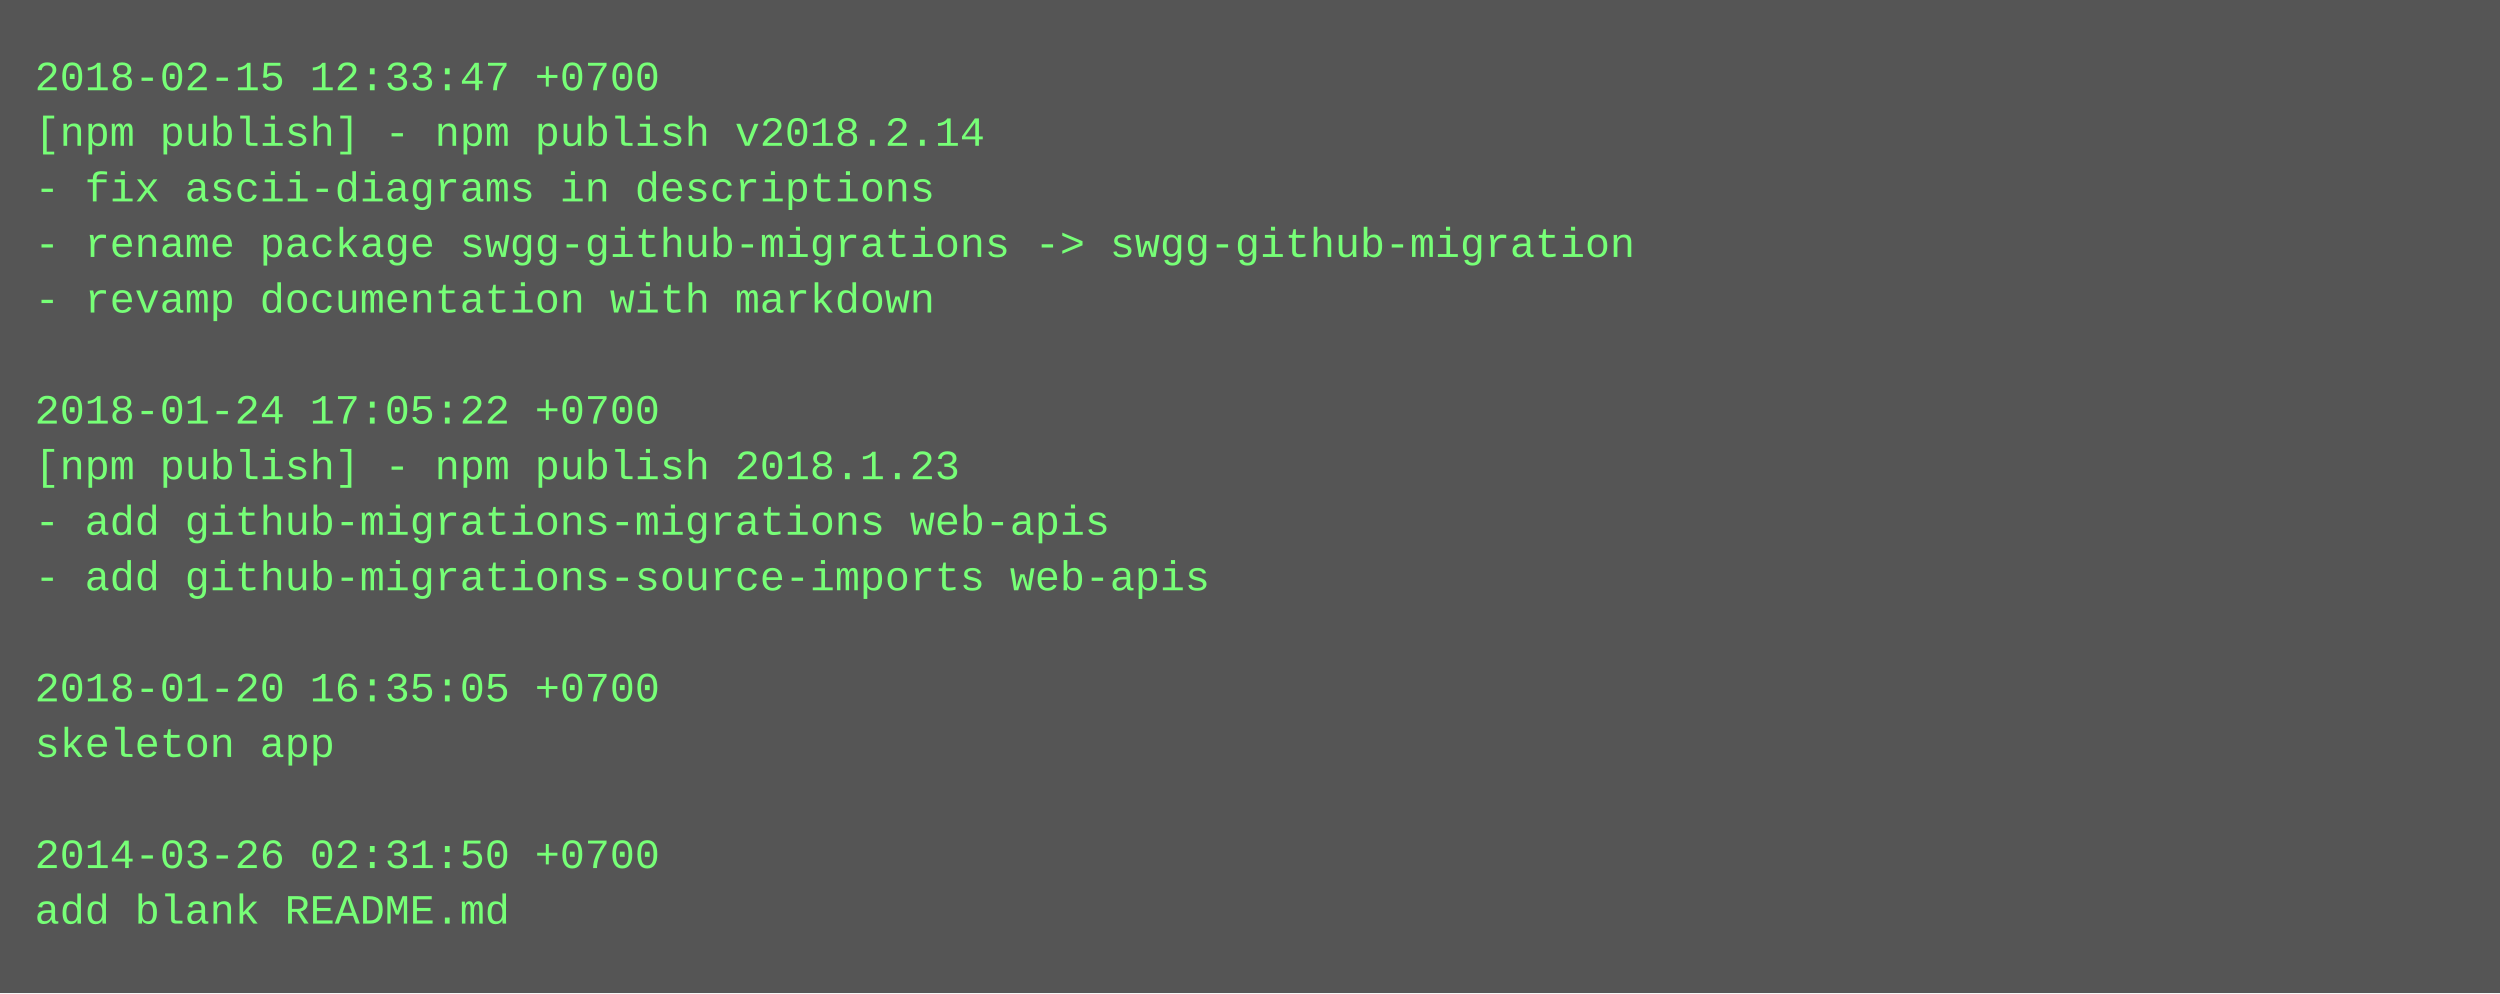
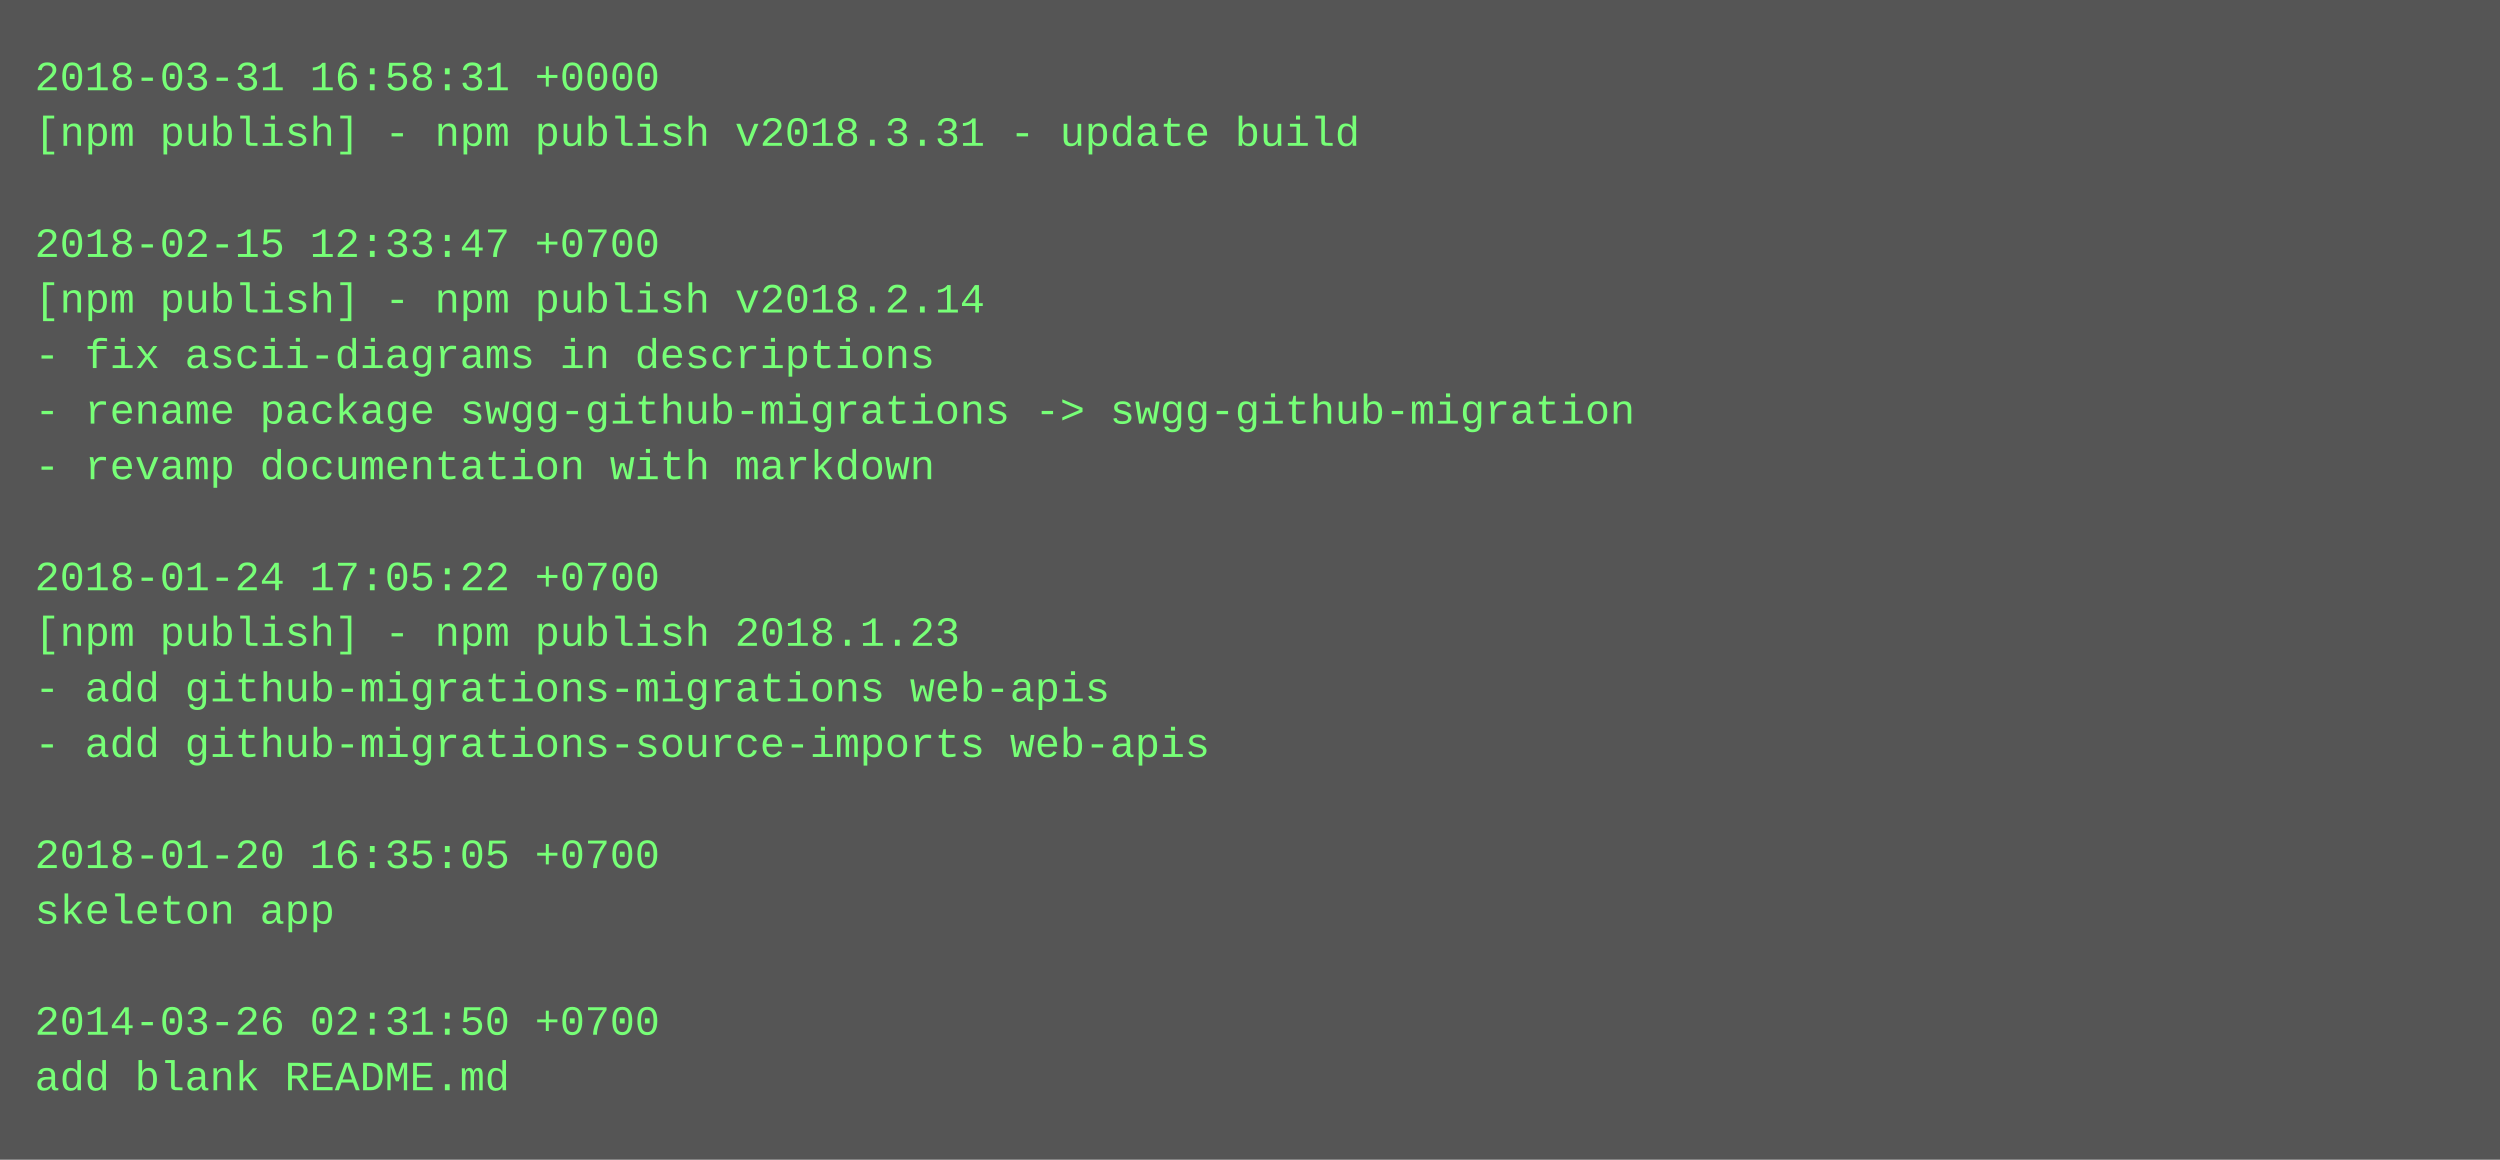
- <svg xmlns="http://www.w3.org/2000/svg" height="286" width="720">
-   <rect height="286" fill="#555" width="720" />
+ <svg xmlns="http://www.w3.org/2000/svg" height="334" width="720">
+   <rect height="334" fill="#555" width="720" />
  <text fill="#7f7" font-family="Courier New" font-size="12" xml:space="preserve">
-     <tspan x="10" y="26">2018-02-15 12:33:47 +0700</tspan>
-     <tspan x="10" y="42">[npm publish] - npm publish v2018.2.14</tspan>
-     <tspan x="10" y="58">- fix ascii-diagrams in descriptions</tspan>
-     <tspan x="10" y="74">- rename package swgg-github-migrations -&gt; swgg-github-migration</tspan>
-     <tspan x="10" y="90">- revamp documentation with markdown</tspan>
-     <tspan x="10" y="106" />
-     <tspan x="10" y="122">2018-01-24 17:05:22 +0700</tspan>
-     <tspan x="10" y="138">[npm publish] - npm publish 2018.1.23</tspan>
-     <tspan x="10" y="154">- add github-migrations-migrations web-apis</tspan>
-     <tspan x="10" y="170">- add github-migrations-source-imports web-apis</tspan>
-     <tspan x="10" y="186" />
-     <tspan x="10" y="202">2018-01-20 16:35:05 +0700</tspan>
-     <tspan x="10" y="218">skeleton app</tspan>
+     <tspan x="10" y="26">2018-03-31 16:58:31 +0000</tspan>
+     <tspan x="10" y="42">[npm publish] - npm publish v2018.3.31 - update build</tspan>
+     <tspan x="10" y="58" />
+     <tspan x="10" y="74">2018-02-15 12:33:47 +0700</tspan>
+     <tspan x="10" y="90">[npm publish] - npm publish v2018.2.14</tspan>
+     <tspan x="10" y="106">- fix ascii-diagrams in descriptions</tspan>
+     <tspan x="10" y="122">- rename package swgg-github-migrations -&gt; swgg-github-migration</tspan>
+     <tspan x="10" y="138">- revamp documentation with markdown</tspan>
+     <tspan x="10" y="154" />
+     <tspan x="10" y="170">2018-01-24 17:05:22 +0700</tspan>
+     <tspan x="10" y="186">[npm publish] - npm publish 2018.1.23</tspan>
+     <tspan x="10" y="202">- add github-migrations-migrations web-apis</tspan>
+     <tspan x="10" y="218">- add github-migrations-source-imports web-apis</tspan>
    <tspan x="10" y="234" />
-     <tspan x="10" y="250">2014-03-26 02:31:50 +0700</tspan>
-     <tspan x="10" y="266">add blank README.md</tspan>
+     <tspan x="10" y="250">2018-01-20 16:35:05 +0700</tspan>
+     <tspan x="10" y="266">skeleton app</tspan>
+     <tspan x="10" y="282" />
+     <tspan x="10" y="298">2014-03-26 02:31:50 +0700</tspan>
+     <tspan x="10" y="314">add blank README.md</tspan>
  </text>
</svg>
